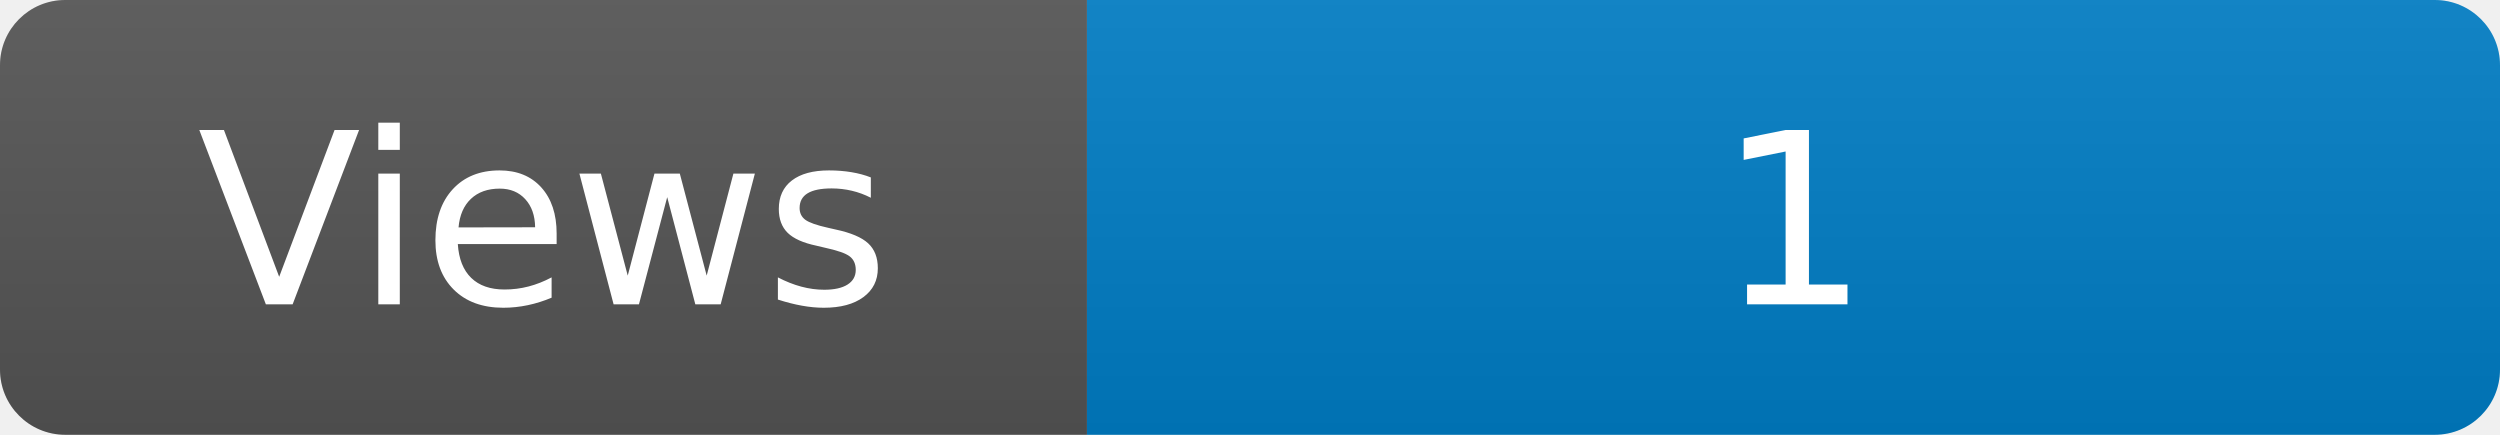
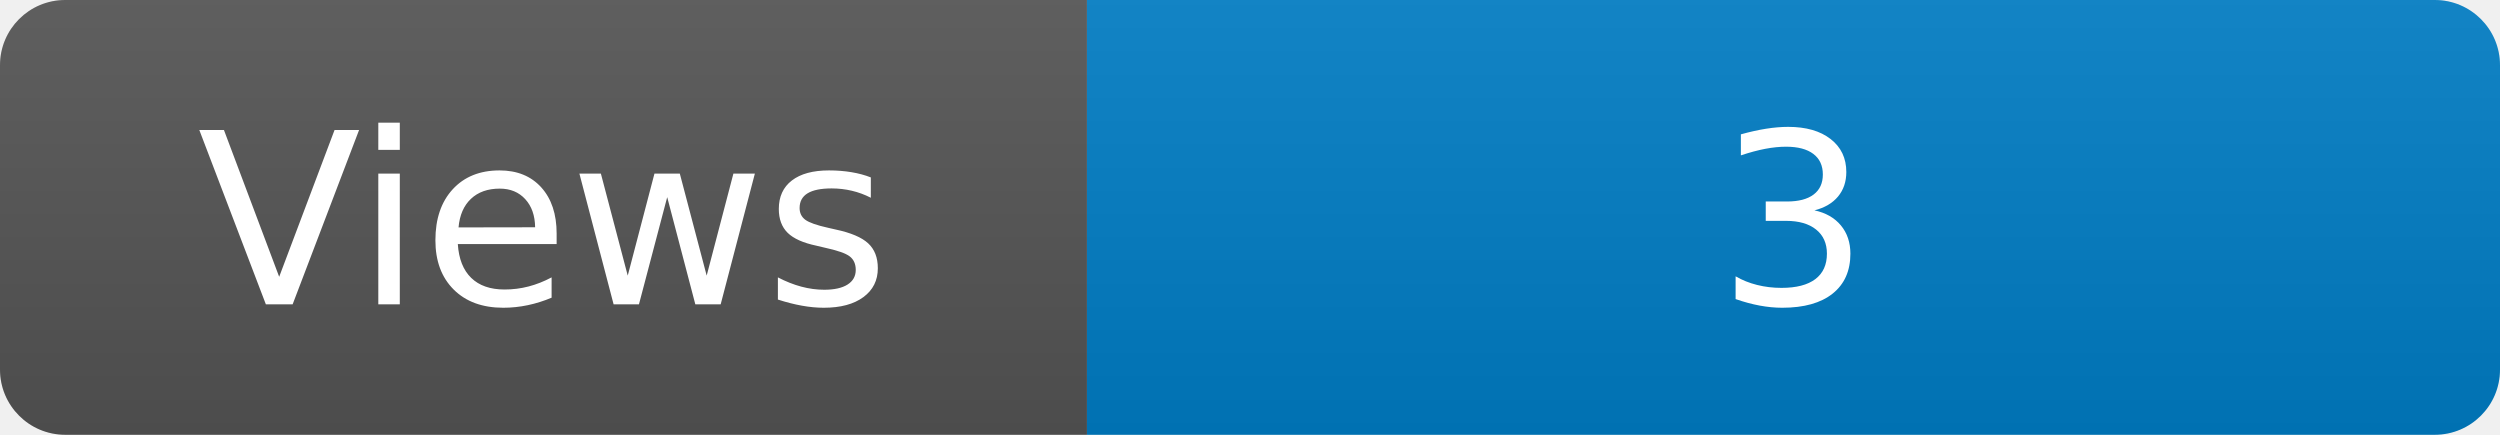
<svg xmlns="http://www.w3.org/2000/svg" width="115" height="20" role="img" aria-label="Maintained?: yes">
  <linearGradient id="s" x2="0" y2="100%">
    <stop offset="0" stop-color="#bbb" stop-opacity=".1" />
    <stop offset="1" stop-opacity=".1" />
  </linearGradient>
  <clipPath id="r">
    <rect width="115" height="20" rx="3" fill="#fff" />
  </clipPath>
  <g clip-path="url(#r)">
    <rect width="50" height="20" fill="#555" />
    <rect x="50" width="160" height="20" fill="#007ec6" />
    <rect width="115" height="20" fill="url(#s)" />
  </g>
  <g fill="#fff" text-anchor="middle" font-family="Verdana,Geneva,DejaVu Sans,sans-serif" font-size="110">
    <text x="250" y="140" transform="scale(.1)" fill="#fff">Views</text>
-     <text x="825" y="140" transform="scale(.1)" fill="#fff">1</text>
+     <text x="825" y="140" transform="scale(.1)" fill="#fff">3</text>
  </g>
</svg>
